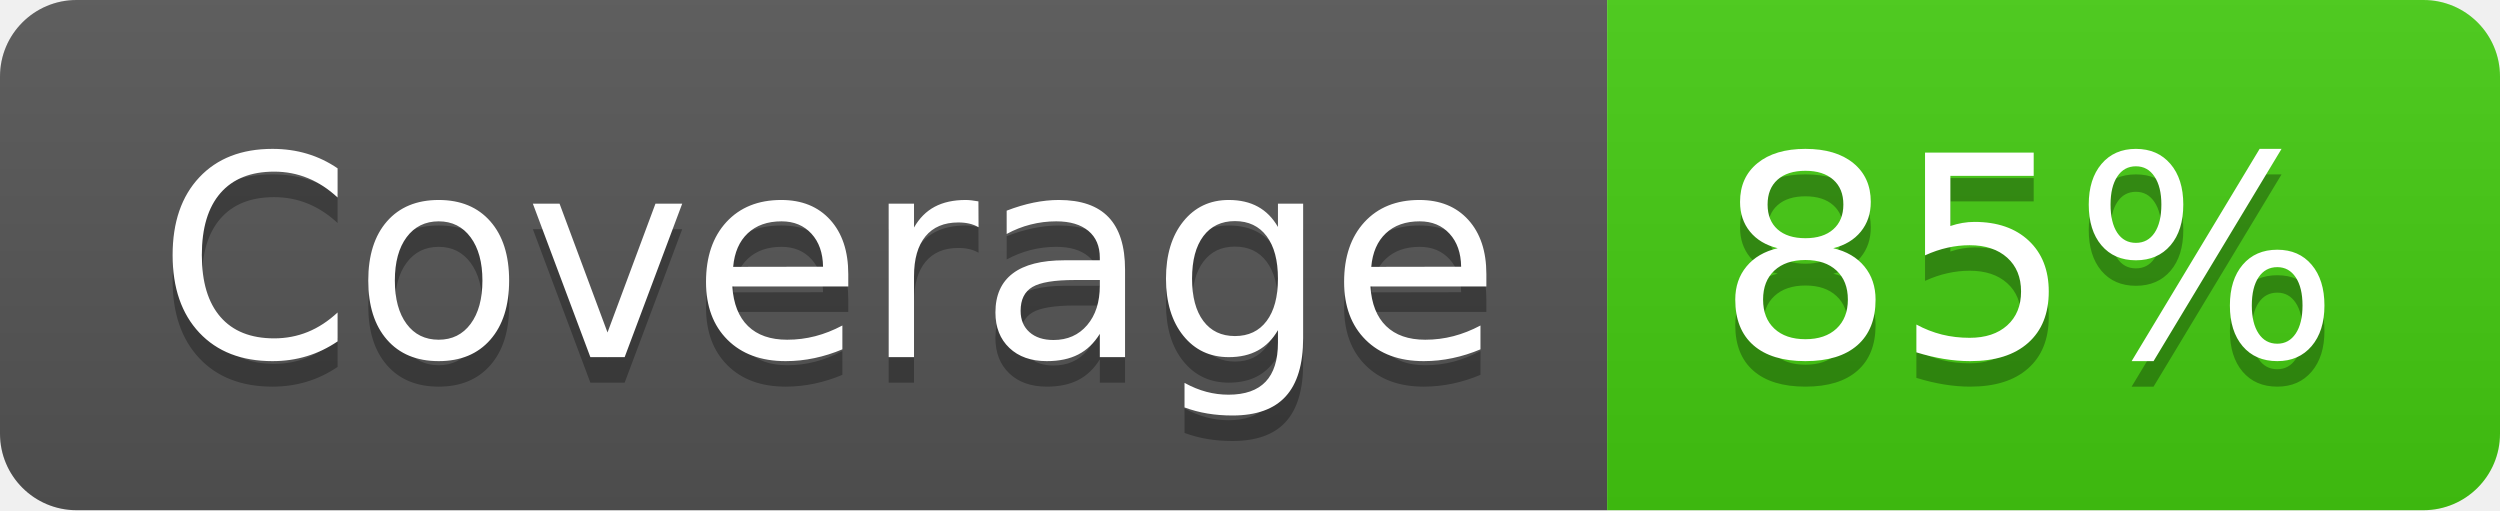
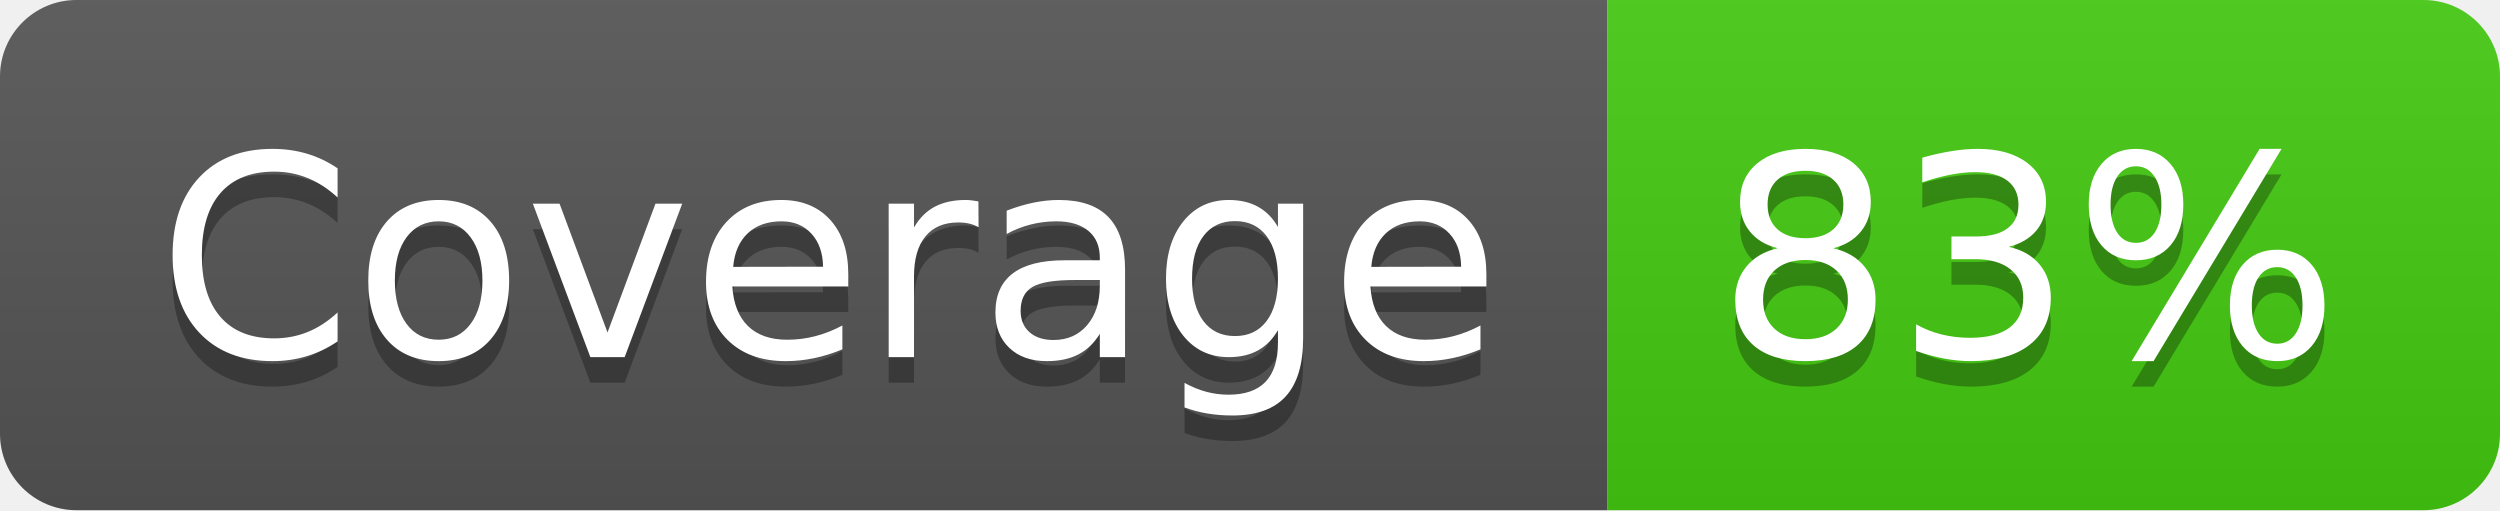
- <svg xmlns="http://www.w3.org/2000/svg" width="98" height="20" role="img" aria-label="Coverage: 85%">
+ <svg xmlns="http://www.w3.org/2000/svg" width="98" height="20" role="img" aria-label="Coverage: 83%">
  <linearGradient id="s" x2="0" y2="100%">
    <stop offset="0" stop-color="#bbb" stop-opacity=".1" />
    <stop offset="1" stop-opacity=".1" />
  </linearGradient>
  <clipPath id="r">
    <rect width="98" height="20" rx="3" fill="#fff" />
  </clipPath>
  <g clip-path="url(#r)">
    <rect width="63" height="20" fill="#555" />
    <rect x="63" width="35" height="20" fill="#4c1" />
    <rect width="98" height="20" fill="url(#s)" />
  </g>
  <g fill="#fff" text-anchor="middle" font-family="Verdana,Geneva,DejaVu Sans,sans-serif" text-rendering="geometricPrecision" font-size="110">
    <text aria-hidden="true" x="325" y="150" fill="#010101" fill-opacity=".3" transform="scale(.1)" textLength="530">Coverage</text>
    <text x="325" y="140" transform="scale(.1)" fill="#fff" textLength="530">Coverage</text>
-     <text aria-hidden="true" x="795" y="150" fill="#010101" fill-opacity=".3" transform="scale(.1)" textLength="250">85%</text>
-     <text x="795" y="140" transform="scale(.1)" fill="#fff" textLength="250">85%</text>
+     <text aria-hidden="true" x="795" y="150" fill="#010101" fill-opacity=".3" transform="scale(.1)" textLength="250">83%</text>
+     <text x="795" y="140" transform="scale(.1)" fill="#fff" textLength="250">83%</text>
  </g>
</svg>
